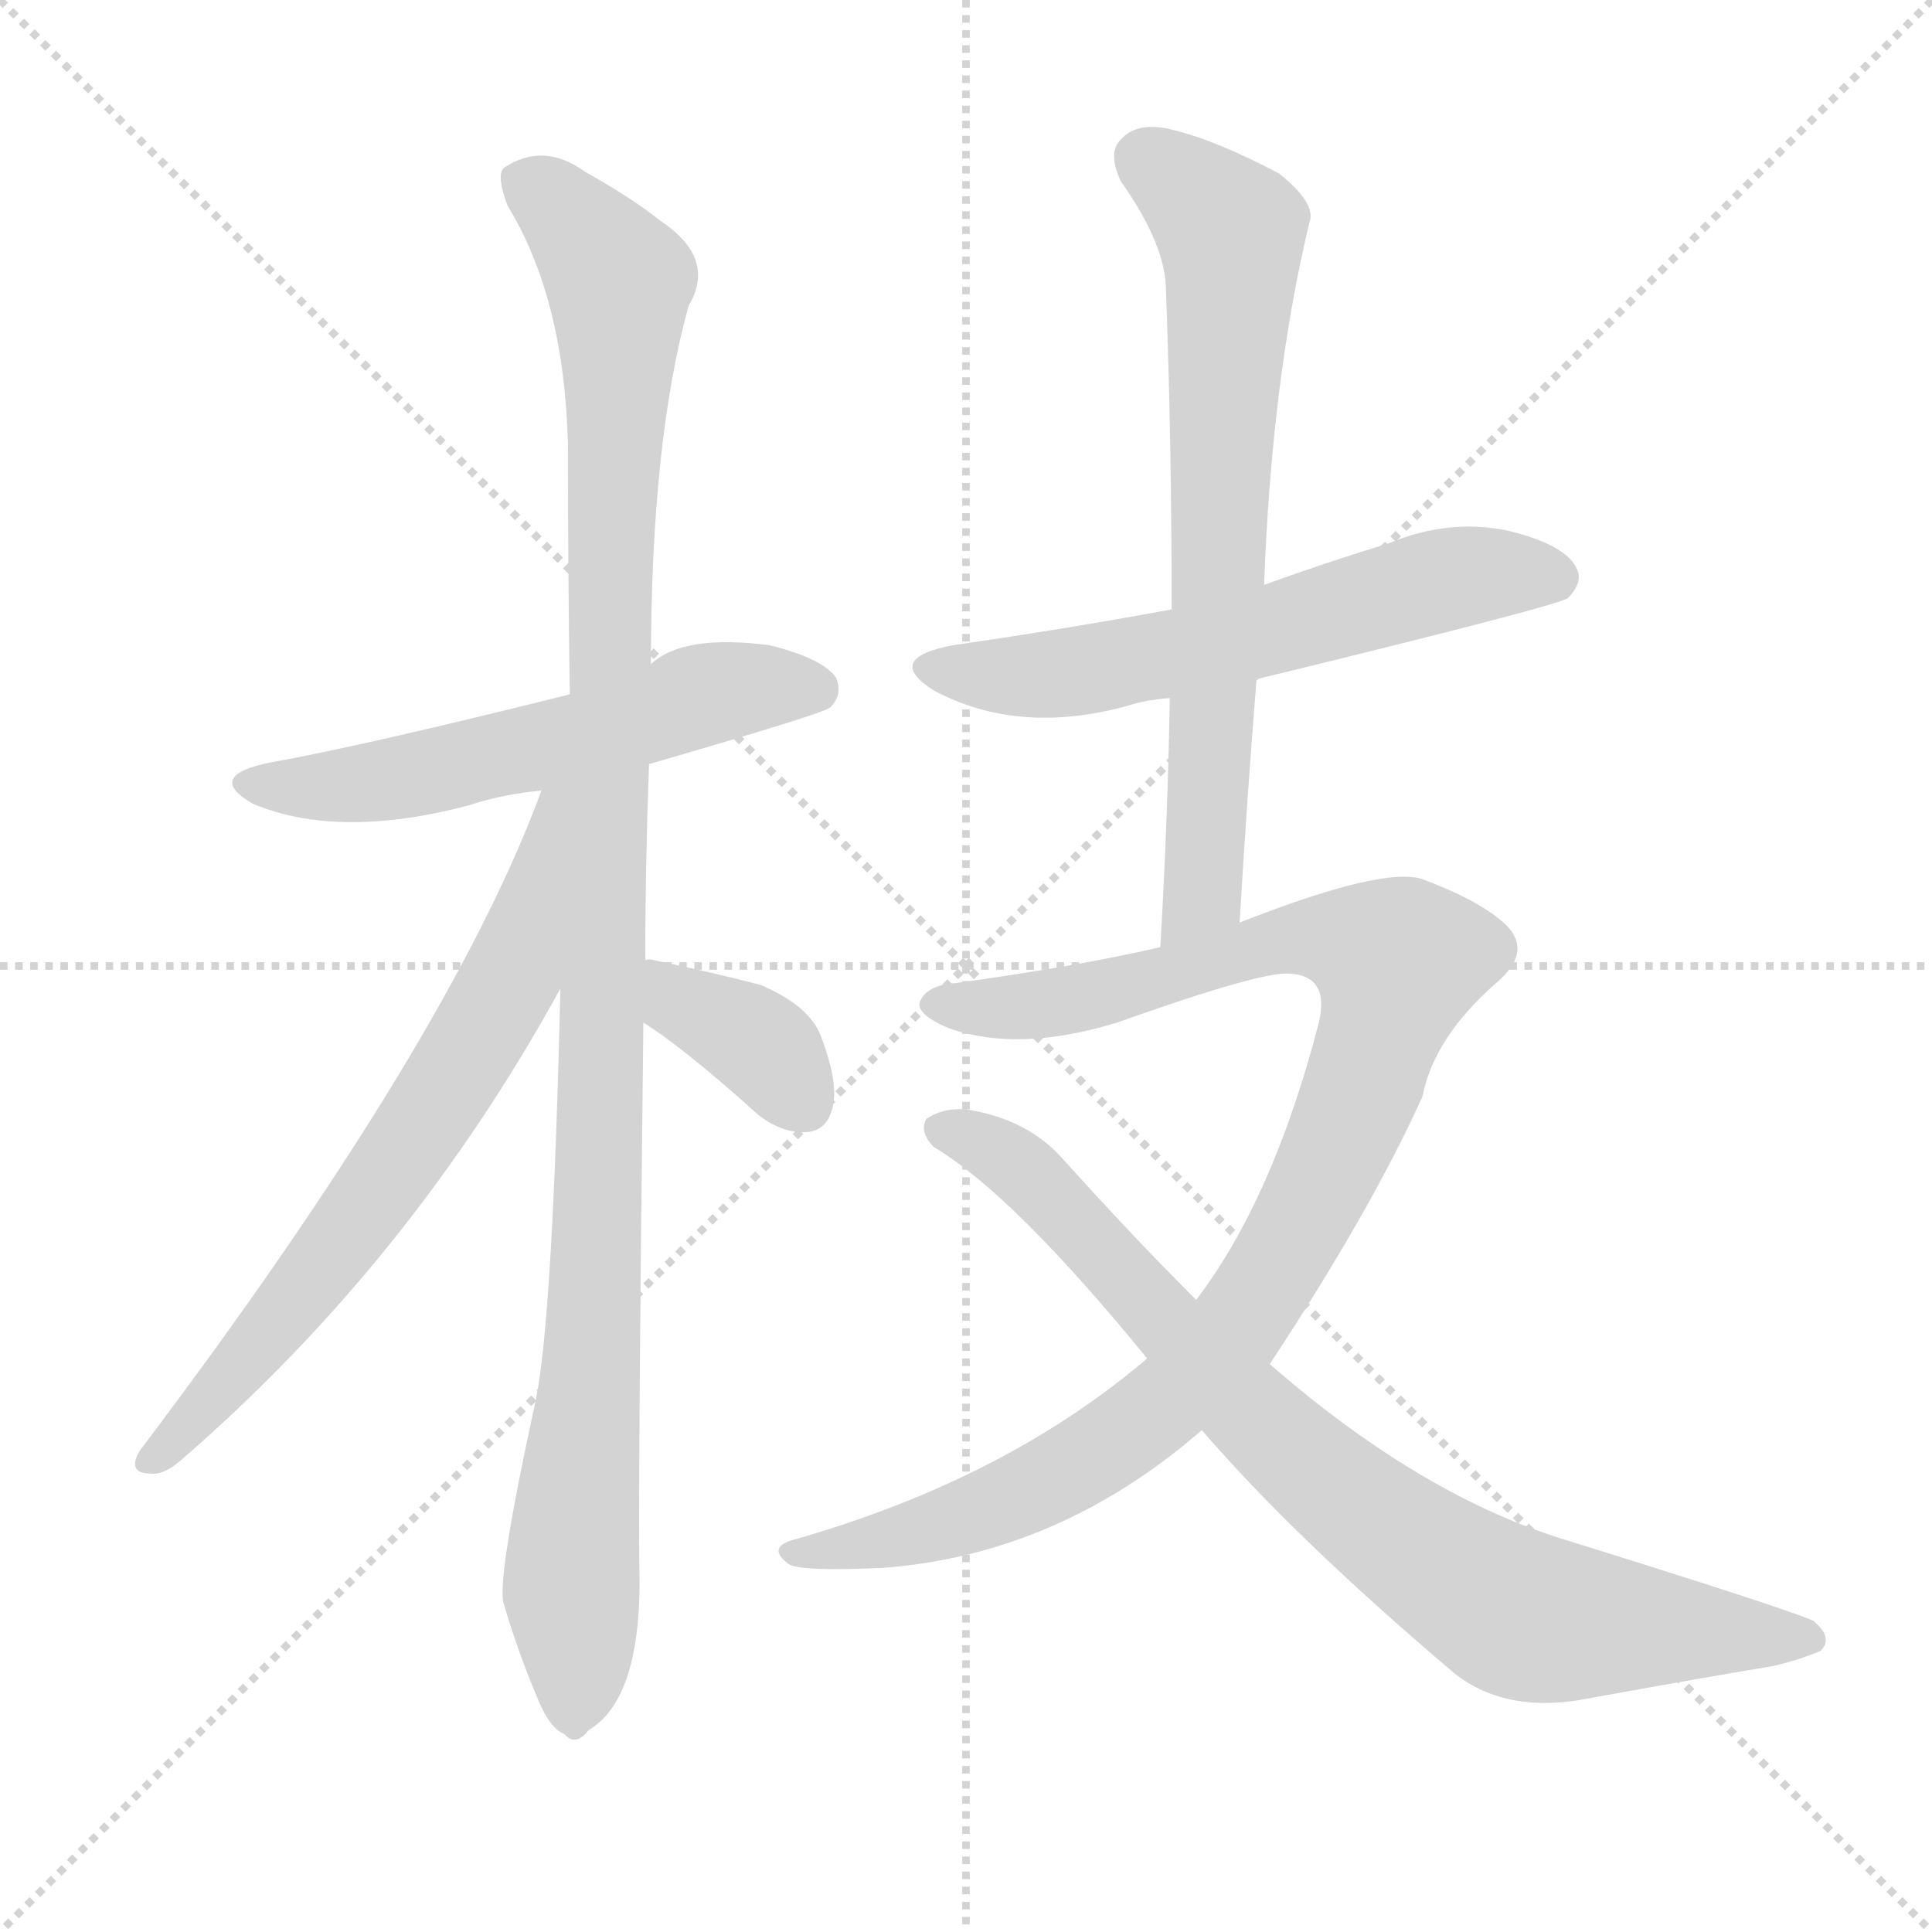
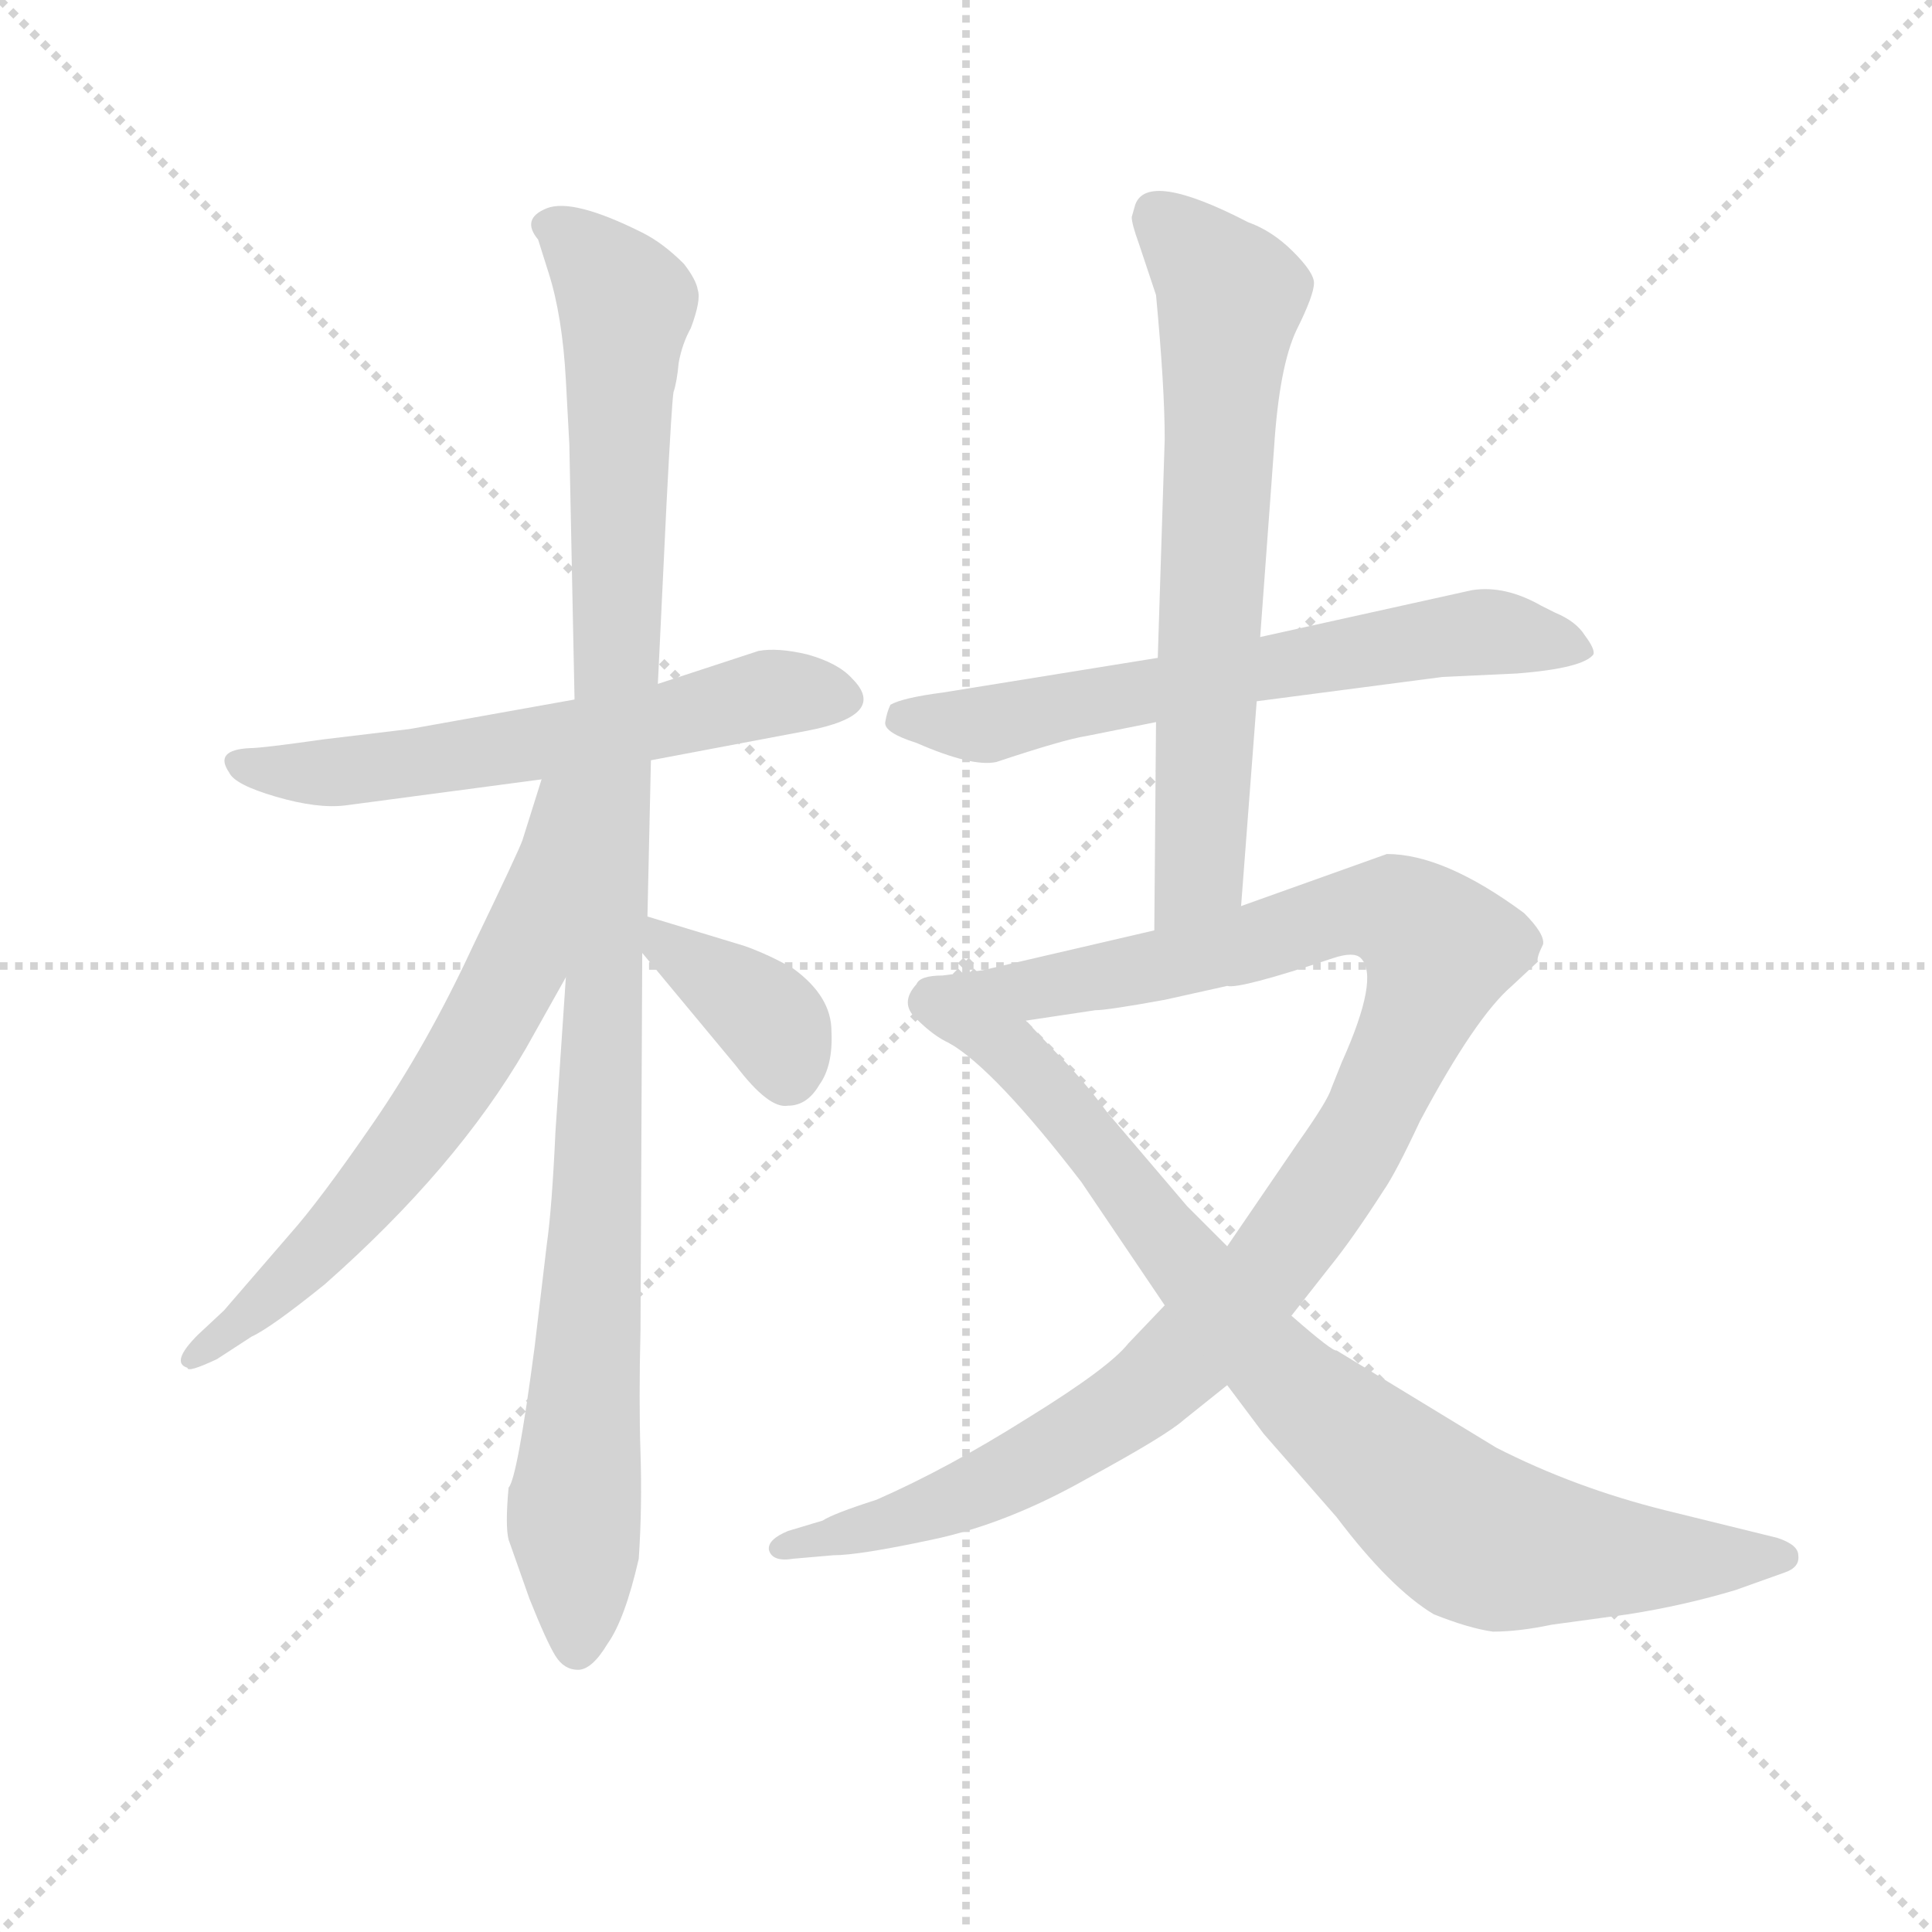
<svg xmlns="http://www.w3.org/2000/svg" version="1.1" viewBox="0 0 1024 1024">
  <g stroke="lightgray" stroke-dasharray="1,1" stroke-width="1" transform="scale(4, 4)">
    <line x1="0" y1="0" x2="256" y2="256" />
    <line x1="256" y1="0" x2="0" y2="256" />
    <line x1="128" y1="0" x2="128" y2="256" />
    <line x1="0" y1="128" x2="256" y2="128" />
  </g>
-   <g transform="scale(1, -1) translate(0, -900)">
+   <g transform="scale(0.92, -0.92) translate(60, -830)">
    <style type="text/css">
      
        @keyframes keyframes0 {
          from {
            stroke: blue;
-             stroke-dashoffset: 561;
-             stroke-width: 128;
-           }
-           65% {
+             stroke-dashoffset: 608;
+             stroke-width: 128;
+           }
+           66% {
            animation-timing-function: step-end;
            stroke: blue;
            stroke-dashoffset: 0;
            stroke-width: 128;
          }
          to {
            stroke: black;
            stroke-width: 1024;
          }
        }
        #make-me-a-hanzi-animation-0 {
-           animation: keyframes0 0.707s both;
+           animation: keyframes0 0.745s both;
          animation-delay: 0s;
          animation-timing-function: linear;
        }
      
        @keyframes keyframes1 {
          from {
            stroke: blue;
-             stroke-dashoffset: 1088;
+             stroke-dashoffset: 1094;
            stroke-width: 128;
          }
          78% {
            animation-timing-function: step-end;
            stroke: blue;
            stroke-dashoffset: 0;
            stroke-width: 128;
          }
          to {
            stroke: black;
            stroke-width: 1024;
          }
        }
        #make-me-a-hanzi-animation-1 {
-           animation: keyframes1 1.135s both;
-           animation-delay: 0.707s;
+           animation: keyframes1 1.14s both;
+           animation-delay: 0.745s;
          animation-timing-function: linear;
        }
      
        @keyframes keyframes2 {
          from {
            stroke: blue;
-             stroke-dashoffset: 672;
+             stroke-dashoffset: 663;
+             stroke-width: 128;
+           }
+           68% {
+             animation-timing-function: step-end;
+             stroke: blue;
+             stroke-dashoffset: 0;
+             stroke-width: 128;
+           }
+           to {
+             stroke: black;
+             stroke-width: 1024;
+           }
+         }
+         #make-me-a-hanzi-animation-2 {
+           animation: keyframes2 0.79s both;
+           animation-delay: 1.885s;
+           animation-timing-function: linear;
+         }
+       
+         @keyframes keyframes3 {
+           from {
+             stroke: blue;
+             stroke-dashoffset: 374;
+             stroke-width: 128;
+           }
+           55% {
+             animation-timing-function: step-end;
+             stroke: blue;
+             stroke-dashoffset: 0;
+             stroke-width: 128;
+           }
+           to {
+             stroke: black;
+             stroke-width: 1024;
+           }
+         }
+         #make-me-a-hanzi-animation-3 {
+           animation: keyframes3 0.554s both;
+           animation-delay: 2.675s;
+           animation-timing-function: linear;
+         }
+       
+         @keyframes keyframes4 {
+           from {
+             stroke: blue;
+             stroke-dashoffset: 652;
+             stroke-width: 128;
+           }
+           68% {
+             animation-timing-function: step-end;
+             stroke: blue;
+             stroke-dashoffset: 0;
+             stroke-width: 128;
+           }
+           to {
+             stroke: black;
+             stroke-width: 1024;
+           }
+         }
+         #make-me-a-hanzi-animation-4 {
+           animation: keyframes4 0.781s both;
+           animation-delay: 3.229s;
+           animation-timing-function: linear;
+         }
+       
+         @keyframes keyframes5 {
+           from {
+             stroke: blue;
+             stroke-dashoffset: 686;
            stroke-width: 128;
          }
          69% {
            animation-timing-function: step-end;
            stroke: blue;
            stroke-dashoffset: 0;
            stroke-width: 128;
          }
          to {
            stroke: black;
            stroke-width: 1024;
          }
        }
-         #make-me-a-hanzi-animation-2 {
-           animation: keyframes2 0.797s both;
-           animation-delay: 1.842s;
-           animation-timing-function: linear;
-         }
-       
-         @keyframes keyframes3 {
-           from {
-             stroke: blue;
-             stroke-dashoffset: 366;
-             stroke-width: 128;
-           }
-           54% {
-             animation-timing-function: step-end;
-             stroke: blue;
-             stroke-dashoffset: 0;
-             stroke-width: 128;
-           }
-           to {
-             stroke: black;
-             stroke-width: 1024;
-           }
-         }
-         #make-me-a-hanzi-animation-3 {
-           animation: keyframes3 0.548s both;
-           animation-delay: 2.639s;
-           animation-timing-function: linear;
-         }
-       
-         @keyframes keyframes4 {
-           from {
-             stroke: blue;
-             stroke-dashoffset: 591;
-             stroke-width: 128;
-           }
-           66% {
-             animation-timing-function: step-end;
-             stroke: blue;
-             stroke-dashoffset: 0;
-             stroke-width: 128;
-           }
-           to {
-             stroke: black;
-             stroke-width: 1024;
-           }
-         }
-         #make-me-a-hanzi-animation-4 {
-           animation: keyframes4 0.731s both;
-           animation-delay: 3.187s;
-           animation-timing-function: linear;
-         }
-       
-         @keyframes keyframes5 {
-           from {
-             stroke: blue;
-             stroke-dashoffset: 692;
-             stroke-width: 128;
-           }
-           69% {
-             animation-timing-function: step-end;
-             stroke: blue;
-             stroke-dashoffset: 0;
-             stroke-width: 128;
-           }
-           to {
-             stroke: black;
-             stroke-width: 1024;
-           }
-         }
        #make-me-a-hanzi-animation-5 {
-           animation: keyframes5 0.813s both;
-           animation-delay: 3.918s;
+           animation: keyframes5 0.808s both;
+           animation-delay: 4.01s;
          animation-timing-function: linear;
        }
      
        @keyframes keyframes6 {
          from {
            stroke: blue;
-             stroke-dashoffset: 990;
-             stroke-width: 128;
-           }
-           76% {
+             stroke-dashoffset: 1104;
+             stroke-width: 128;
+           }
+           78% {
            animation-timing-function: step-end;
            stroke: blue;
            stroke-dashoffset: 0;
            stroke-width: 128;
          }
          to {
            stroke: black;
            stroke-width: 1024;
          }
        }
        #make-me-a-hanzi-animation-6 {
-           animation: keyframes6 1.056s both;
-           animation-delay: 4.731s;
+           animation: keyframes6 1.148s both;
+           animation-delay: 4.818s;
          animation-timing-function: linear;
        }
      
        @keyframes keyframes7 {
          from {
            stroke: blue;
-             stroke-dashoffset: 813;
+             stroke-dashoffset: 839;
            stroke-width: 128;
          }
          73% {
            animation-timing-function: step-end;
            stroke: blue;
            stroke-dashoffset: 0;
            stroke-width: 128;
          }
          to {
            stroke: black;
            stroke-width: 1024;
          }
        }
        #make-me-a-hanzi-animation-7 {
-           animation: keyframes7 0.912s both;
-           animation-delay: 5.786s;
+           animation: keyframes7 0.933s both;
+           animation-delay: 5.966s;
          animation-timing-function: linear;
        }
      
    </style>
-     <path d="M 344 495 Q 437 522 440 525 Q 447 532 443 541 Q 436 551 408 558 Q 362 564 345 548 L 302 532 Q 194 505 144 496 Q 108 489 134 474 Q 179 455 248 473 Q 266 479 287 481 L 344 495 Z" fill="lightgray" />
-     <path d="M 342 391 Q 342 440 344 495 L 345 548 Q 345 666 365 738 Q 380 763 350 783 Q 335 795 310 809 Q 288 825 267 811 Q 263 807 269 791 Q 299 742 301 665 Q 301 599 302 532 L 297 376 Q 293 202 284 158 Q 263 62 267 50 Q 274 26 284 2 Q 291 -16 299 -19 Q 305 -26 312 -17 Q 339 -1 339 62 Q 338 99 341 358 L 342 391 Z" fill="lightgray" />
-     <path d="M 287 481 Q 238 348 74 131 Q 67 119 80 119 Q 87 118 97 127 Q 218 232 297 376 C 371 508 298 509 287 481 Z" fill="lightgray" />
-     <path d="M 341 358 Q 362 345 402 309 Q 415 299 428 300 Q 438 301 441 312 Q 445 325 435 351 Q 429 367 403 378 Q 376 385 347 391 Q 344 392 342 391 C 312 390 316 374 341 358 Z" fill="lightgray" />
-     <path d="M 666 540 Q 826 579 831 583 Q 840 592 835 600 Q 828 612 798 619 Q 767 625 736 612 Q 703 602 670 590 L 621 577 Q 567 567 505 558 Q 468 551 495 534 Q 540 510 598 526 Q 607 529 620 530 L 666 540 Z" fill="lightgray" />
-     <path d="M 657 411 Q 661 478 666 540 L 670 590 Q 674 699 694 782 Q 698 792 678 808 Q 642 827 618 832 Q 602 835 594 826 Q 587 819 594 804 Q 618 770 618 746 Q 621 665 621 577 L 620 530 Q 619 467 615 398 C 613 368 655 381 657 411 Z" fill="lightgray" />
-     <path d="M 673 177 Q 727 259 754 319 Q 760 350 793 379 Q 812 395 799 409 Q 786 422 754 434 Q 733 441 657 411 L 615 398 Q 572 388 507 379 Q 492 378 488 370 Q 484 363 503 355 Q 540 342 592 358 Q 668 385 683 384 Q 705 383 699 358 Q 675 265 634 211 L 608 180 Q 533 116 421 84 Q 406 80 418 71 Q 424 67 468 69 Q 561 76 637 142 L 673 177 Z" fill="lightgray" />
-     <path d="M 637 142 Q 686 85 771 13 Q 799 -9 843 0 Q 898 10 940 17 Q 953 20 965 25 Q 972 32 961 41 Q 945 48 826 85 Q 751 109 673 177 L 634 211 Q 600 245 564 285 Q 545 307 512 312 Q 500 313 491 307 Q 487 300 495 292 Q 537 267 608 180 L 637 142 Z" fill="lightgray" />
+     <path d="M 271 427 L 176 410 L 126 404 Q 91 399 84 399 Q 63 398 72 385 Q 75 378 99 371 Q 123 364 139 366 L 252 381 L 315 392 L 405 409 Q 452 418 431 439 Q 423 448 405 453 Q 388 457 377 455 L 319 436 L 271 427 Z" fill="lightgray" />
+     <path d="M 266 611 L 268 574 L 271 427 L 266 267 L 260 178 Q 258 134 255 113 L 248 54 Q 238 -22 233 -27 Q 231 -49 233 -57 L 245 -91 Q 255 -116 260 -124 Q 265 -132 273 -132 Q 281 -132 290 -117 Q 300 -103 308 -68 Q 310 -38 309 -7 Q 308 23 309 64 L 310 281 L 313 302 L 315 392 L 319 436 L 324 540 Q 327 598 328 604 Q 330 610 331 621 Q 333 632 338 641 Q 344 657 342 663 Q 341 669 334 678 Q 322 690 310 696 Q 270 716 255 710 Q 240 704 250 692 L 256 673 Q 264 648 266 611 Z" fill="lightgray" />
+     <path d="M 252 381 L 241 346 Q 239 340 212 284 Q 186 228 155 183 Q 124 138 107 119 L 69 75 L 54 61 Q 38 45 48 42 Q 48 39 65 47 L 85 60 Q 96 65 127 90 Q 203 157 243 226 L 266 267 C 346 410 261 410 252 381 Z" fill="lightgray" />
+     <path d="M 310 281 L 364 216 Q 383 191 394 193 Q 405 193 412 205 Q 420 216 419 236 Q 419 256 397 272 Q 383 280 369 285 L 313 302 C 286 310 291 304 310 281 Z" fill="lightgray" />
+     <path d="M 664 426 L 771 440 L 814 442 Q 852 445 858 453 Q 859 456 853 464 Q 848 472 836 477 L 828 481 Q 807 493 788 490 L 666 463 L 607 451 L 483 431 Q 460 428 453 424 Q 451 420 450 414 Q 449 408 468 402 Q 500 388 514 391 Q 553 404 566 406 L 606 414 L 664 426 Z" fill="lightgray" />
+     <path d="M 655 308 L 664 426 L 666 463 L 674 572 Q 677 619 687 640 Q 697 660 697 667 Q 697 673 685 685 Q 673 697 659 702 Q 601 732 594 712 L 592 705 Q 592 701 596 690 L 606 660 Q 611 607 611 577 L 607 451 L 606 414 L 605 294 C 605 264 653 278 655 308 Z" fill="lightgray" />
+     <path d="M 684 72 L 706 100 Q 719 116 737 144 Q 744 154 758 184 Q 790 244 811 262 L 826 276 Q 825 278 829 286 Q 830 292 818 304 Q 772 338 739 338 L 655 308 L 605 294 L 506 271 L 483 268 Q 470 268 468 263 Q 458 252 468 243 Q 478 233 487 229 C 494 224 501 238 531 242 L 571 248 Q 578 248 611 254 L 647 262 Q 654 260 708 278 Q 720 282 724 278 Q 735 267 713 218 L 707 203 Q 705 196 688 172 L 647 112 L 611 78 L 590 56 Q 579 42 532 13 Q 486 -16 445 -34 Q 420 -42 414 -46 L 394 -52 Q 382 -57 383 -63 Q 385 -70 397 -68 L 420 -66 Q 435 -66 477 -57 Q 520 -48 566 -22 Q 612 3 622 12 L 647 32 L 684 72 Z" fill="lightgray" />
+     <path d="M 487 229 Q 513 214 563 149 L 611 78 L 647 32 L 668 4 L 710 -44 Q 741 -85 766 -100 Q 786 -108 800 -110 Q 815 -110 834 -106 L 878 -100 Q 910 -95 940 -86 L 968 -76 Q 977 -73 976 -66 Q 976 -60 964 -56 L 899 -40 Q 847 -27 802 -4 L 710 52 Q 708 51 684 72 L 647 112 L 624 135 L 578 189 Q 564 208 549 223 L 531 242 C 510 264 463 247 487 229 Z" fill="lightgray" />
    <clipPath id="make-me-a-hanzi-clip-0">
-       <path d="M 344 495 Q 437 522 440 525 Q 447 532 443 541 Q 436 551 408 558 Q 362 564 345 548 L 302 532 Q 194 505 144 496 Q 108 489 134 474 Q 179 455 248 473 Q 266 479 287 481 L 344 495 Z" />
-     </clipPath>
-     <path clip-path="url(#make-me-a-hanzi-clip-0)" d="M 136 486 L 205 486 L 289 504 L 380 534 L 434 533" fill="none" id="make-me-a-hanzi-animation-0" stroke-dasharray="433 866" stroke-linecap="round" />
+       <path d="M 271 427 L 176 410 L 126 404 Q 91 399 84 399 Q 63 398 72 385 Q 75 378 99 371 Q 123 364 139 366 L 252 381 L 315 392 L 405 409 Q 452 418 431 439 Q 423 448 405 453 Q 388 457 377 455 L 319 436 L 271 427 Z" />
+     </clipPath>
+     <path clip-path="url(#make-me-a-hanzi-clip-0)" d="M 79 391 L 93 385 L 144 386 L 288 408 L 384 431 L 425 428" fill="none" id="make-me-a-hanzi-animation-0" stroke-dasharray="480 960" stroke-linecap="round" />
    <clipPath id="make-me-a-hanzi-clip-1">
-       <path d="M 342 391 Q 342 440 344 495 L 345 548 Q 345 666 365 738 Q 380 763 350 783 Q 335 795 310 809 Q 288 825 267 811 Q 263 807 269 791 Q 299 742 301 665 Q 301 599 302 532 L 297 376 Q 293 202 284 158 Q 263 62 267 50 Q 274 26 284 2 Q 291 -16 299 -19 Q 305 -26 312 -17 Q 339 -1 339 62 Q 338 99 341 358 L 342 391 Z" />
-     </clipPath>
-     <path clip-path="url(#make-me-a-hanzi-clip-1)" d="M 278 805 L 305 782 L 328 751 L 318 270 L 303 69 L 304 -6" fill="none" id="make-me-a-hanzi-animation-1" stroke-dasharray="960 1920" stroke-linecap="round" />
+       <path d="M 266 611 L 268 574 L 271 427 L 266 267 L 260 178 Q 258 134 255 113 L 248 54 Q 238 -22 233 -27 Q 231 -49 233 -57 L 245 -91 Q 255 -116 260 -124 Q 265 -132 273 -132 Q 281 -132 290 -117 Q 300 -103 308 -68 Q 310 -38 309 -7 Q 308 23 309 64 L 310 281 L 313 302 L 315 392 L 319 436 L 324 540 Q 327 598 328 604 Q 330 610 331 621 Q 333 632 338 641 Q 344 657 342 663 Q 341 669 334 678 Q 322 690 310 696 Q 270 716 255 710 Q 240 704 250 692 L 256 673 Q 264 648 266 611 Z" />
+     </clipPath>
+     <path clip-path="url(#make-me-a-hanzi-clip-1)" d="M 256 700 L 277 685 L 301 652 L 284 134 L 270 -39 L 272 -119" fill="none" id="make-me-a-hanzi-animation-1" stroke-dasharray="966 1932" stroke-linecap="round" />
    <clipPath id="make-me-a-hanzi-clip-2">
-       <path d="M 287 481 Q 238 348 74 131 Q 67 119 80 119 Q 87 118 97 127 Q 218 232 297 376 C 371 508 298 509 287 481 Z" />
-     </clipPath>
-     <path clip-path="url(#make-me-a-hanzi-clip-2)" d="M 295 477 L 271 381 L 231 313 L 148 200 L 82 128" fill="none" id="make-me-a-hanzi-animation-2" stroke-dasharray="544 1088" stroke-linecap="round" />
+       <path d="M 252 381 L 241 346 Q 239 340 212 284 Q 186 228 155 183 Q 124 138 107 119 L 69 75 L 54 61 Q 38 45 48 42 Q 48 39 65 47 L 85 60 Q 96 65 127 90 Q 203 157 243 226 L 266 267 C 346 410 261 410 252 381 Z" />
+     </clipPath>
+     <path clip-path="url(#make-me-a-hanzi-clip-2)" d="M 266 377 L 259 372 L 238 274 L 211 223 L 144 132 L 99 85 L 50 47" fill="none" id="make-me-a-hanzi-animation-2" stroke-dasharray="535 1070" stroke-linecap="round" />
    <clipPath id="make-me-a-hanzi-clip-3">
-       <path d="M 341 358 Q 362 345 402 309 Q 415 299 428 300 Q 438 301 441 312 Q 445 325 435 351 Q 429 367 403 378 Q 376 385 347 391 Q 344 392 342 391 C 312 390 316 374 341 358 Z" />
-     </clipPath>
-     <path clip-path="url(#make-me-a-hanzi-clip-3)" d="M 345 385 L 368 364 L 405 344 L 427 314" fill="none" id="make-me-a-hanzi-animation-3" stroke-dasharray="238 476" stroke-linecap="round" />
+       <path d="M 310 281 L 364 216 Q 383 191 394 193 Q 405 193 412 205 Q 420 216 419 236 Q 419 256 397 272 Q 383 280 369 285 L 313 302 C 286 310 291 304 310 281 Z" />
+     </clipPath>
+     <path clip-path="url(#make-me-a-hanzi-clip-3)" d="M 319 296 L 324 284 L 388 237 L 394 212" fill="none" id="make-me-a-hanzi-animation-3" stroke-dasharray="246 492" stroke-linecap="round" />
    <clipPath id="make-me-a-hanzi-clip-4">
-       <path d="M 666 540 Q 826 579 831 583 Q 840 592 835 600 Q 828 612 798 619 Q 767 625 736 612 Q 703 602 670 590 L 621 577 Q 567 567 505 558 Q 468 551 495 534 Q 540 510 598 526 Q 607 529 620 530 L 666 540 Z" />
-     </clipPath>
-     <path clip-path="url(#make-me-a-hanzi-clip-4)" d="M 497 547 L 558 542 L 675 564 L 776 595 L 825 593" fill="none" id="make-me-a-hanzi-animation-4" stroke-dasharray="463 926" stroke-linecap="round" />
+       <path d="M 664 426 L 771 440 L 814 442 Q 852 445 858 453 Q 859 456 853 464 Q 848 472 836 477 L 828 481 Q 807 493 788 490 L 666 463 L 607 451 L 483 431 Q 460 428 453 424 Q 451 420 450 414 Q 449 408 468 402 Q 500 388 514 391 Q 553 404 566 406 L 606 414 L 664 426 Z" />
+     </clipPath>
+     <path clip-path="url(#make-me-a-hanzi-clip-4)" d="M 460 416 L 517 414 L 785 465 L 851 456" fill="none" id="make-me-a-hanzi-animation-4" stroke-dasharray="524 1048" stroke-linecap="round" />
    <clipPath id="make-me-a-hanzi-clip-5">
-       <path d="M 657 411 Q 661 478 666 540 L 670 590 Q 674 699 694 782 Q 698 792 678 808 Q 642 827 618 832 Q 602 835 594 826 Q 587 819 594 804 Q 618 770 618 746 Q 621 665 621 577 L 620 530 Q 619 467 615 398 C 613 368 655 381 657 411 Z" />
-     </clipPath>
-     <path clip-path="url(#make-me-a-hanzi-clip-5)" d="M 607 816 L 643 787 L 653 770 L 638 434 L 620 405" fill="none" id="make-me-a-hanzi-animation-5" stroke-dasharray="564 1128" stroke-linecap="round" />
+       <path d="M 655 308 L 664 426 L 666 463 L 674 572 Q 677 619 687 640 Q 697 660 697 667 Q 697 673 685 685 Q 673 697 659 702 Q 601 732 594 712 L 592 705 Q 592 701 596 690 L 606 660 Q 611 607 611 577 L 607 451 L 606 414 L 605 294 C 605 264 653 278 655 308 Z" />
+     </clipPath>
+     <path clip-path="url(#make-me-a-hanzi-clip-5)" d="M 606 707 L 649 660 L 631 331 L 610 301" fill="none" id="make-me-a-hanzi-animation-5" stroke-dasharray="558 1116" stroke-linecap="round" />
    <clipPath id="make-me-a-hanzi-clip-6">
-       <path d="M 673 177 Q 727 259 754 319 Q 760 350 793 379 Q 812 395 799 409 Q 786 422 754 434 Q 733 441 657 411 L 615 398 Q 572 388 507 379 Q 492 378 488 370 Q 484 363 503 355 Q 540 342 592 358 Q 668 385 683 384 Q 705 383 699 358 Q 675 265 634 211 L 608 180 Q 533 116 421 84 Q 406 80 418 71 Q 424 67 468 69 Q 561 76 637 142 L 673 177 Z" />
-     </clipPath>
-     <path clip-path="url(#make-me-a-hanzi-clip-6)" d="M 496 368 L 564 369 L 693 403 L 727 398 L 741 390 L 719 315 L 688 250 L 657 198 L 625 163 L 579 128 L 516 97 L 458 80 L 423 77" fill="none" id="make-me-a-hanzi-animation-6" stroke-dasharray="862 1724" stroke-linecap="round" />
+       <path d="M 684 72 L 706 100 Q 719 116 737 144 Q 744 154 758 184 Q 790 244 811 262 L 826 276 Q 825 278 829 286 Q 830 292 818 304 Q 772 338 739 338 L 655 308 L 605 294 L 506 271 L 483 268 Q 470 268 468 263 Q 458 252 468 243 Q 478 233 487 229 C 494 224 501 238 531 242 L 571 248 Q 578 248 611 254 L 647 262 Q 654 260 708 278 Q 720 282 724 278 Q 735 267 713 218 L 707 203 Q 705 196 688 172 L 647 112 L 611 78 L 590 56 Q 579 42 532 13 Q 486 -16 445 -34 Q 420 -42 414 -46 L 394 -52 Q 382 -57 383 -63 Q 385 -70 397 -68 L 420 -66 Q 435 -66 477 -57 Q 520 -48 566 -22 Q 612 3 622 12 L 647 32 L 684 72 Z" />
+     </clipPath>
+     <path clip-path="url(#make-me-a-hanzi-clip-6)" d="M 475 253 L 491 250 L 598 271 L 712 304 L 742 305 L 770 283 L 722 172 L 667 93 L 607 34 L 548 -6 L 493 -33 L 392 -61" fill="none" id="make-me-a-hanzi-animation-6" stroke-dasharray="976 1952" stroke-linecap="round" />
    <clipPath id="make-me-a-hanzi-clip-7">
-       <path d="M 637 142 Q 686 85 771 13 Q 799 -9 843 0 Q 898 10 940 17 Q 953 20 965 25 Q 972 32 961 41 Q 945 48 826 85 Q 751 109 673 177 L 634 211 Q 600 245 564 285 Q 545 307 512 312 Q 500 313 491 307 Q 487 300 495 292 Q 537 267 608 180 L 637 142 Z" />
-     </clipPath>
-     <path clip-path="url(#make-me-a-hanzi-clip-7)" d="M 499 301 L 538 284 L 669 145 L 735 89 L 792 51 L 819 41 L 958 32" fill="none" id="make-me-a-hanzi-animation-7" stroke-dasharray="685 1370" stroke-linecap="round" />
+       <path d="M 487 229 Q 513 214 563 149 L 611 78 L 647 32 L 668 4 L 710 -44 Q 741 -85 766 -100 Q 786 -108 800 -110 Q 815 -110 834 -106 L 878 -100 Q 910 -95 940 -86 L 968 -76 Q 977 -73 976 -66 Q 976 -60 964 -56 L 899 -40 Q 847 -27 802 -4 L 710 52 Q 708 51 684 72 L 647 112 L 624 135 L 578 189 Q 564 208 549 223 L 531 242 C 510 264 463 247 487 229 Z" />
+     </clipPath>
+     <path clip-path="url(#make-me-a-hanzi-clip-7)" d="M 503 225 L 525 221 L 541 206 L 663 54 L 790 -55 L 867 -67 L 966 -66" fill="none" id="make-me-a-hanzi-animation-7" stroke-dasharray="711 1422" stroke-linecap="round" />
  </g>
</svg>
